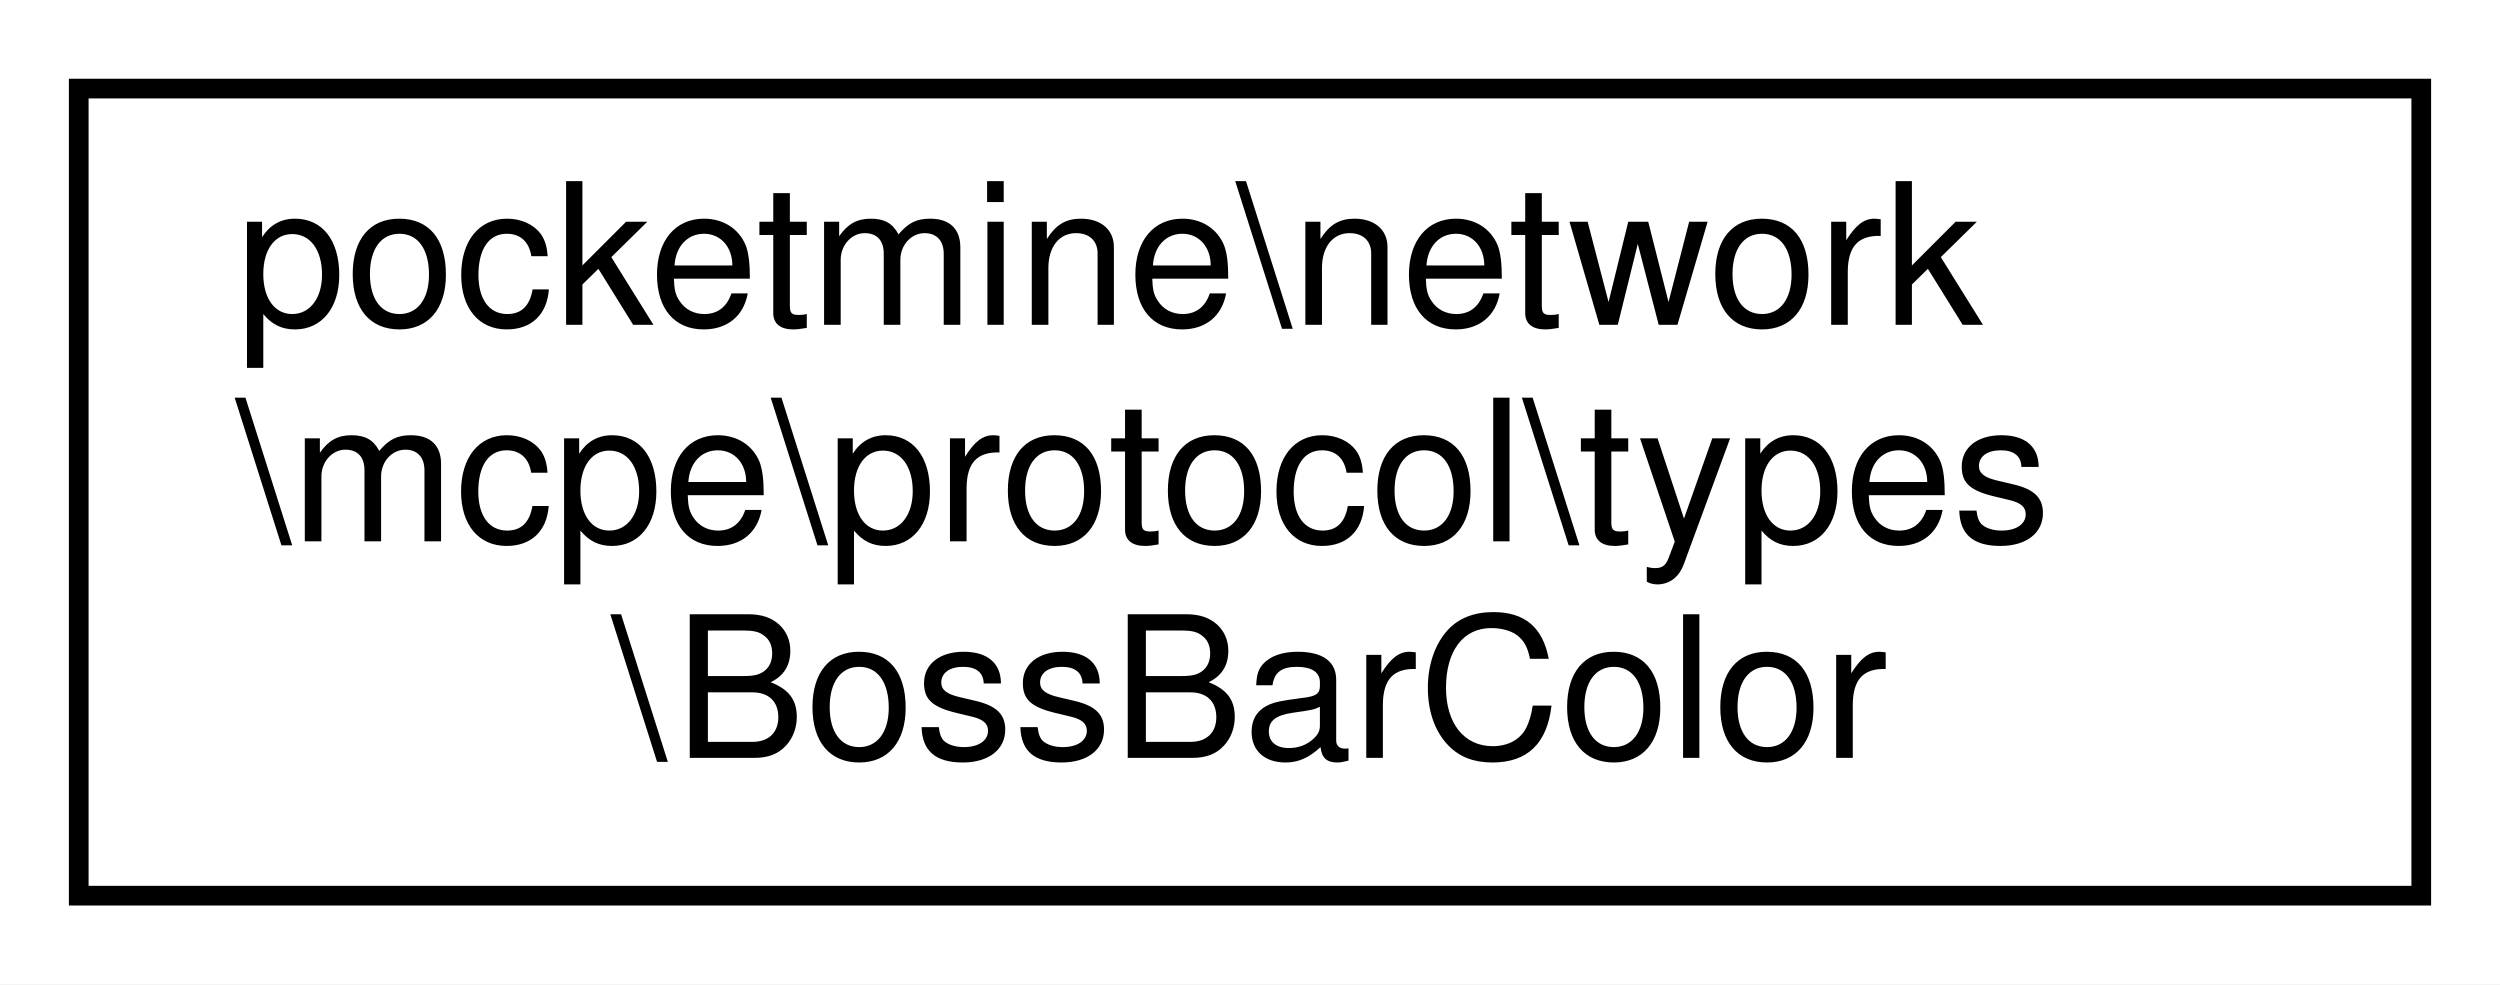
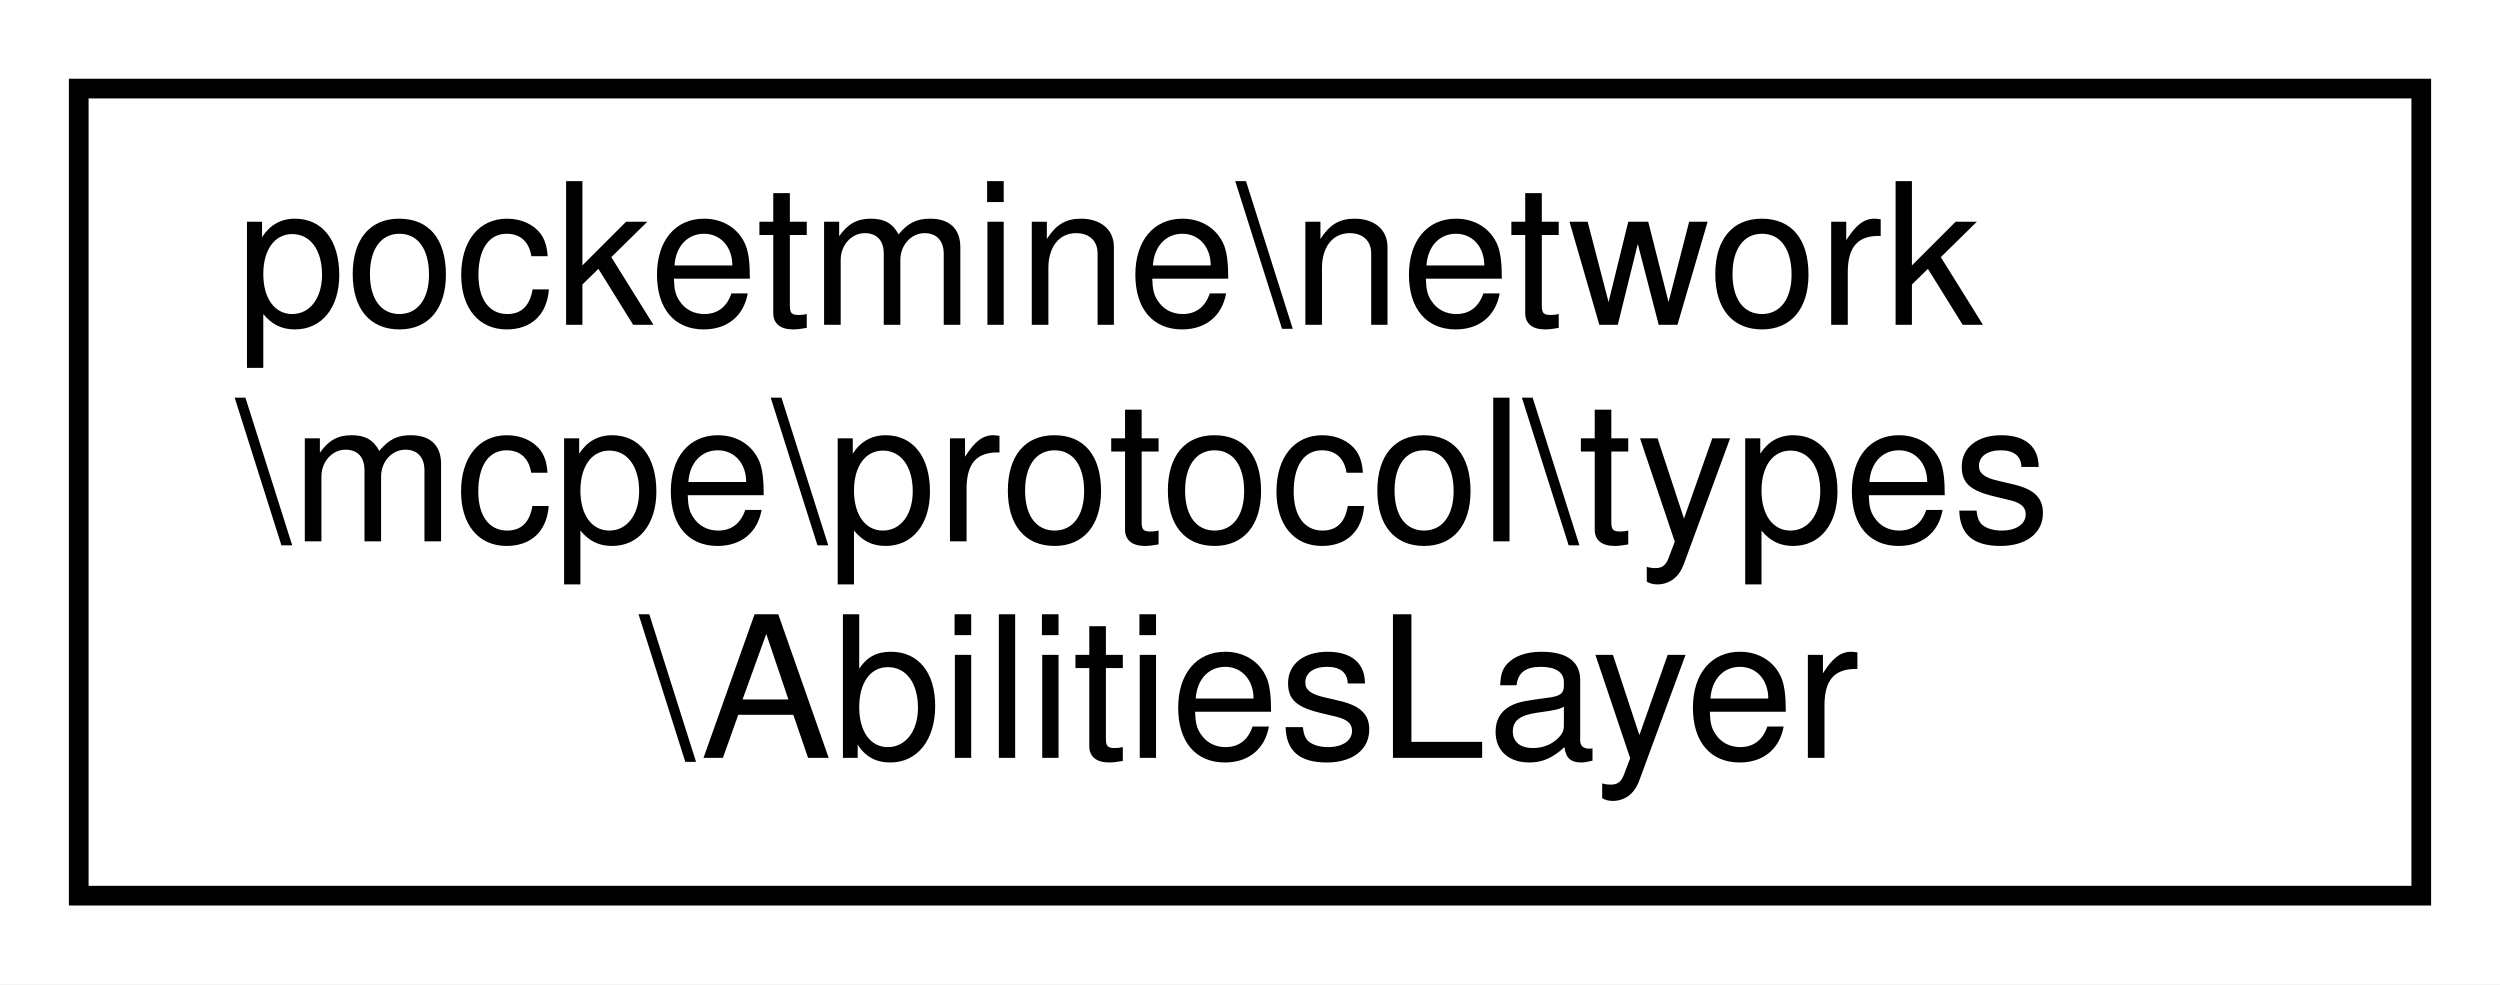
<svg xmlns="http://www.w3.org/2000/svg" xmlns:xlink="http://www.w3.org/1999/xlink" width="127pt" height="50pt" viewBox="0.00 0.00 127.00 50.00">
  <g id="graph0" class="graph" transform="scale(1 1) rotate(0) translate(4 46)">
    <polygon fill="white" stroke="transparent" points="-4,4 -4,-46 123,-46 123,4 -4,4" />
    <g id="node1" class="node">
      <g id="a_node1">
-         <a xlink:href="d1/ded/classpocketmine_1_1network_1_1mcpe_1_1protocol_1_1types_1_1_boss_bar_color.html" target="_top" xlink:title=" ">
+         <a xlink:href="d4/d0c/classpocketmine_1_1network_1_1mcpe_1_1protocol_1_1types_1_1_abilities_layer.html" target="_top" xlink:title=" ">
          <polygon fill="white" stroke="black" points="0,-0.5 0,-41.5 119,-41.5 119,-0.5 0,-0.5" />
          <text text-anchor="start" x="8" y="-29.5" font-family="Helvetica,sans-Serif" font-size="10.00">pocketmine\network</text>
          <text text-anchor="start" x="8" y="-18.5" font-family="Helvetica,sans-Serif" font-size="10.00">\mcpe\protocol\types</text>
-           <text text-anchor="middle" x="59.5" y="-7.5" font-family="Helvetica,sans-Serif" font-size="10.00">\BossBarColor</text>
+           <text text-anchor="middle" x="59.5" y="-7.5" font-family="Helvetica,sans-Serif" font-size="10.00">\AbilitiesLayer</text>
        </a>
      </g>
    </g>
  </g>
</svg>
